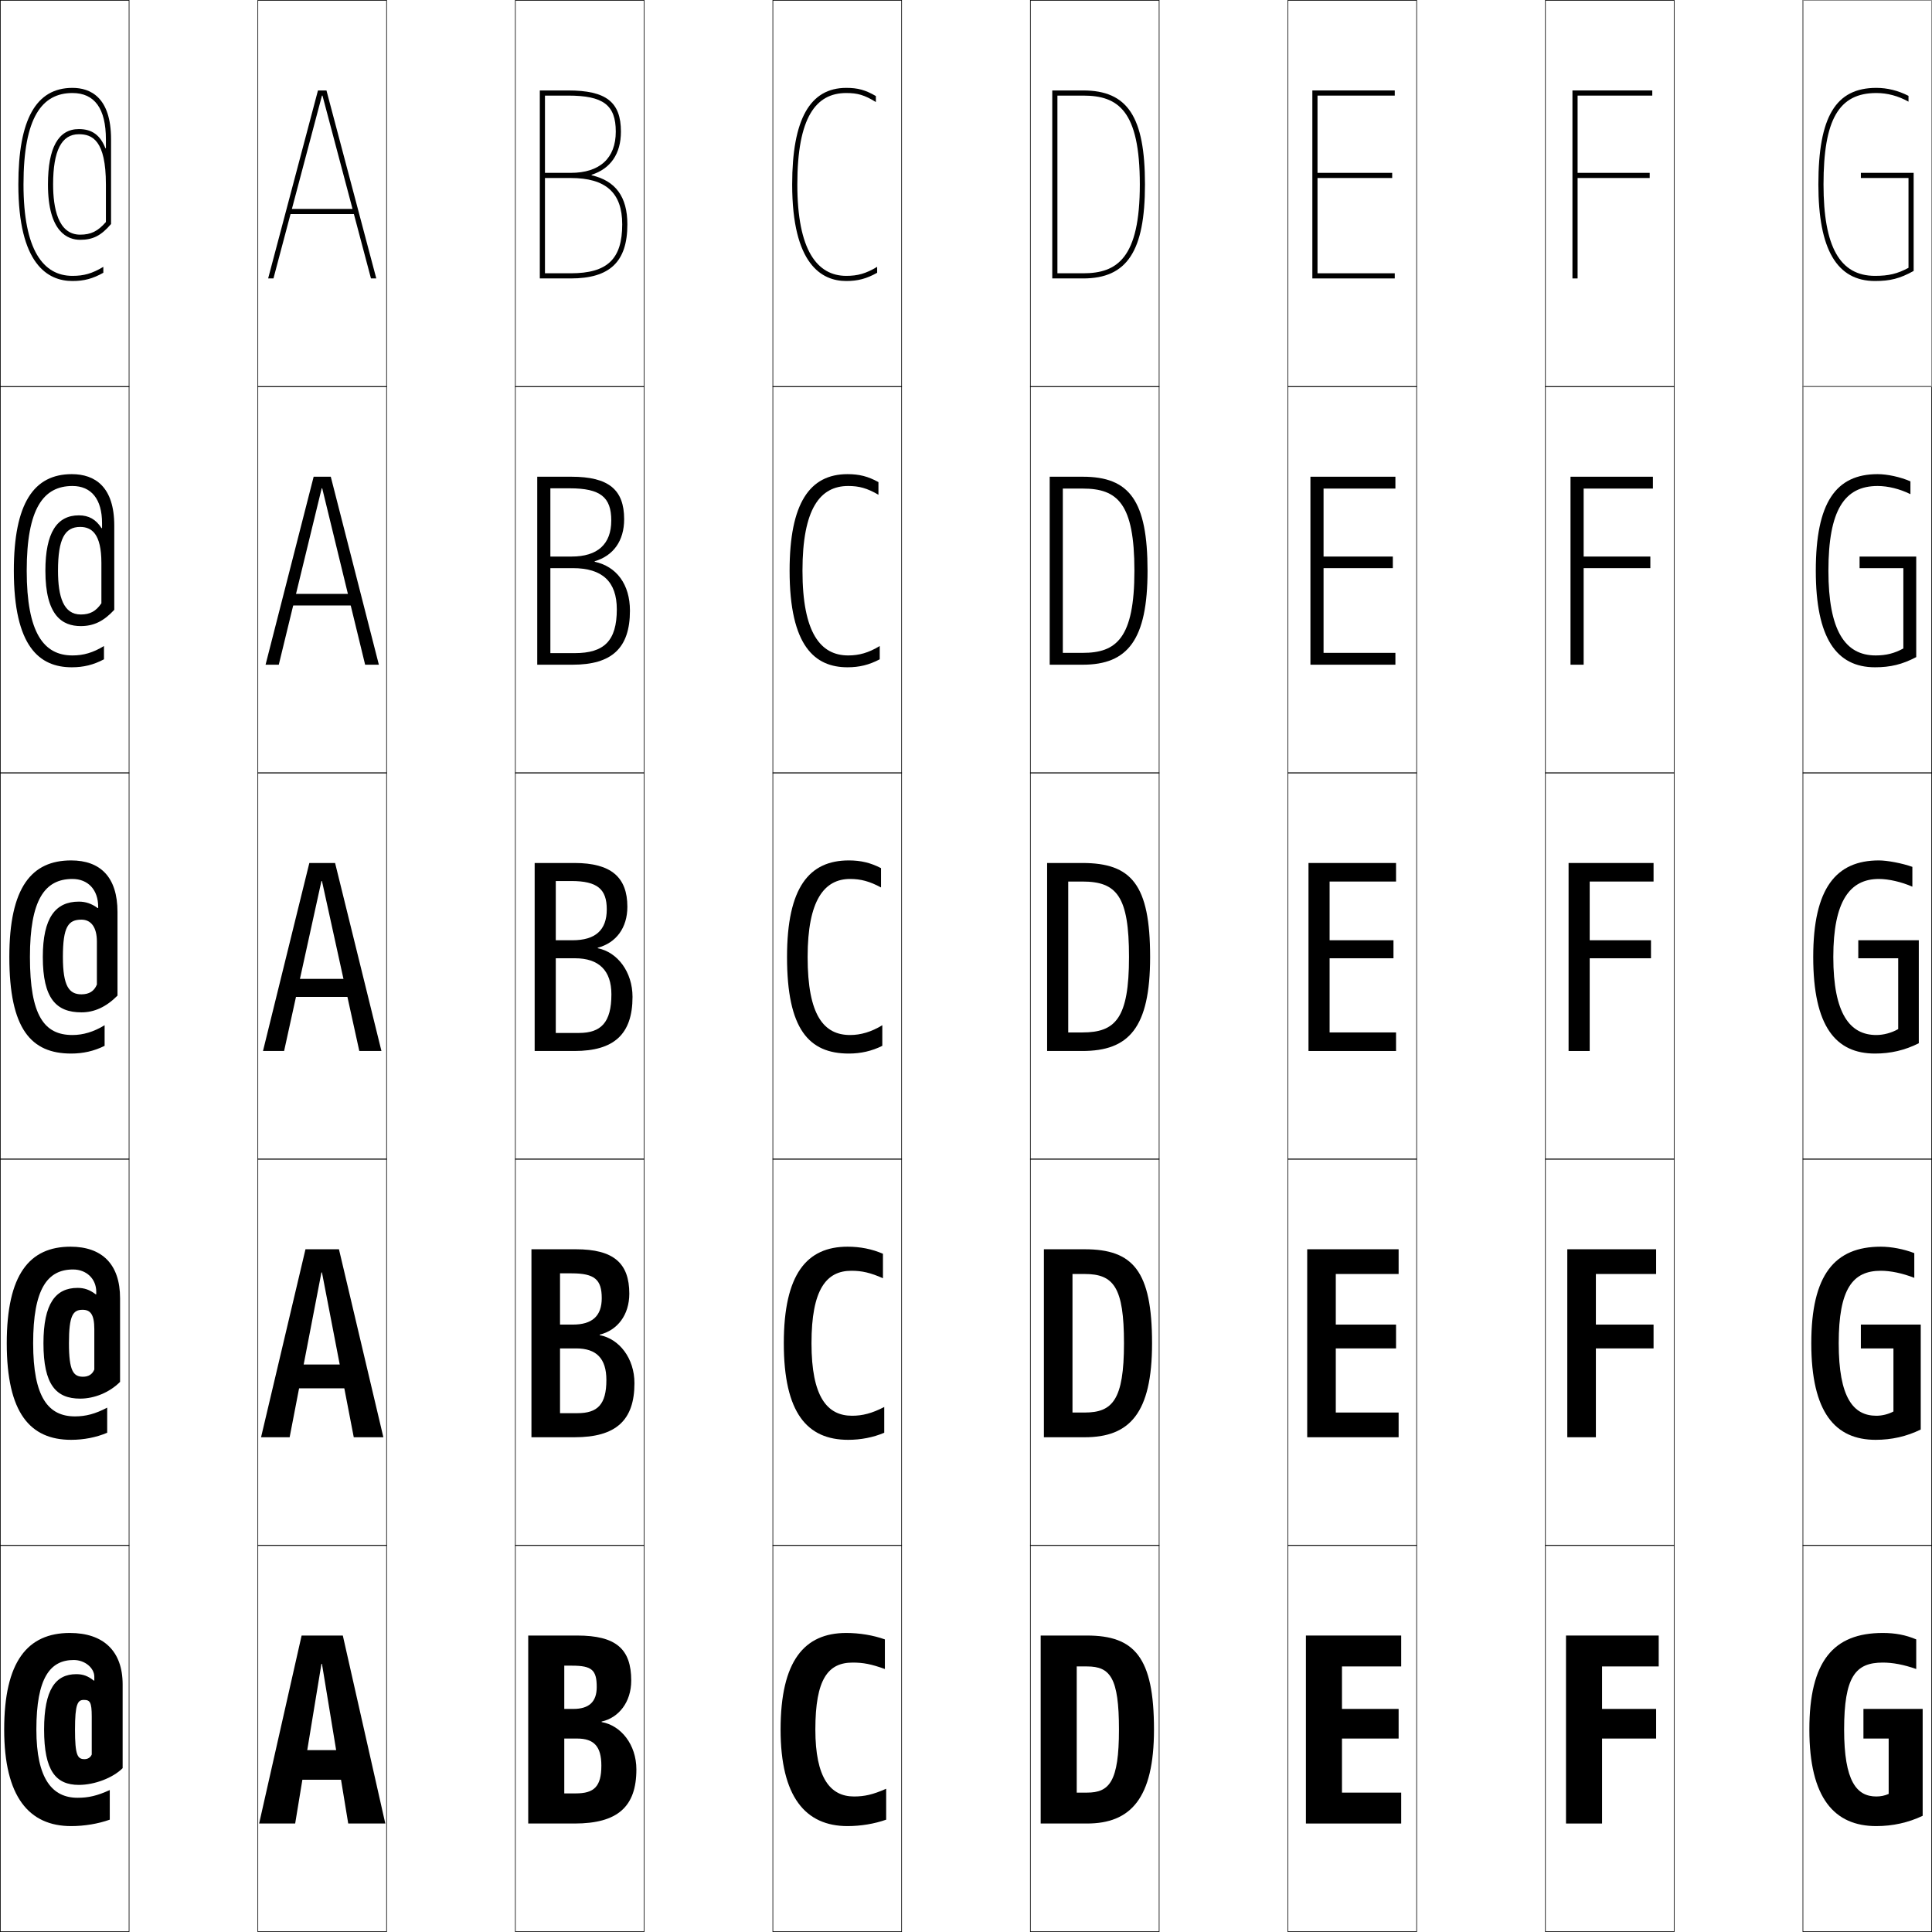
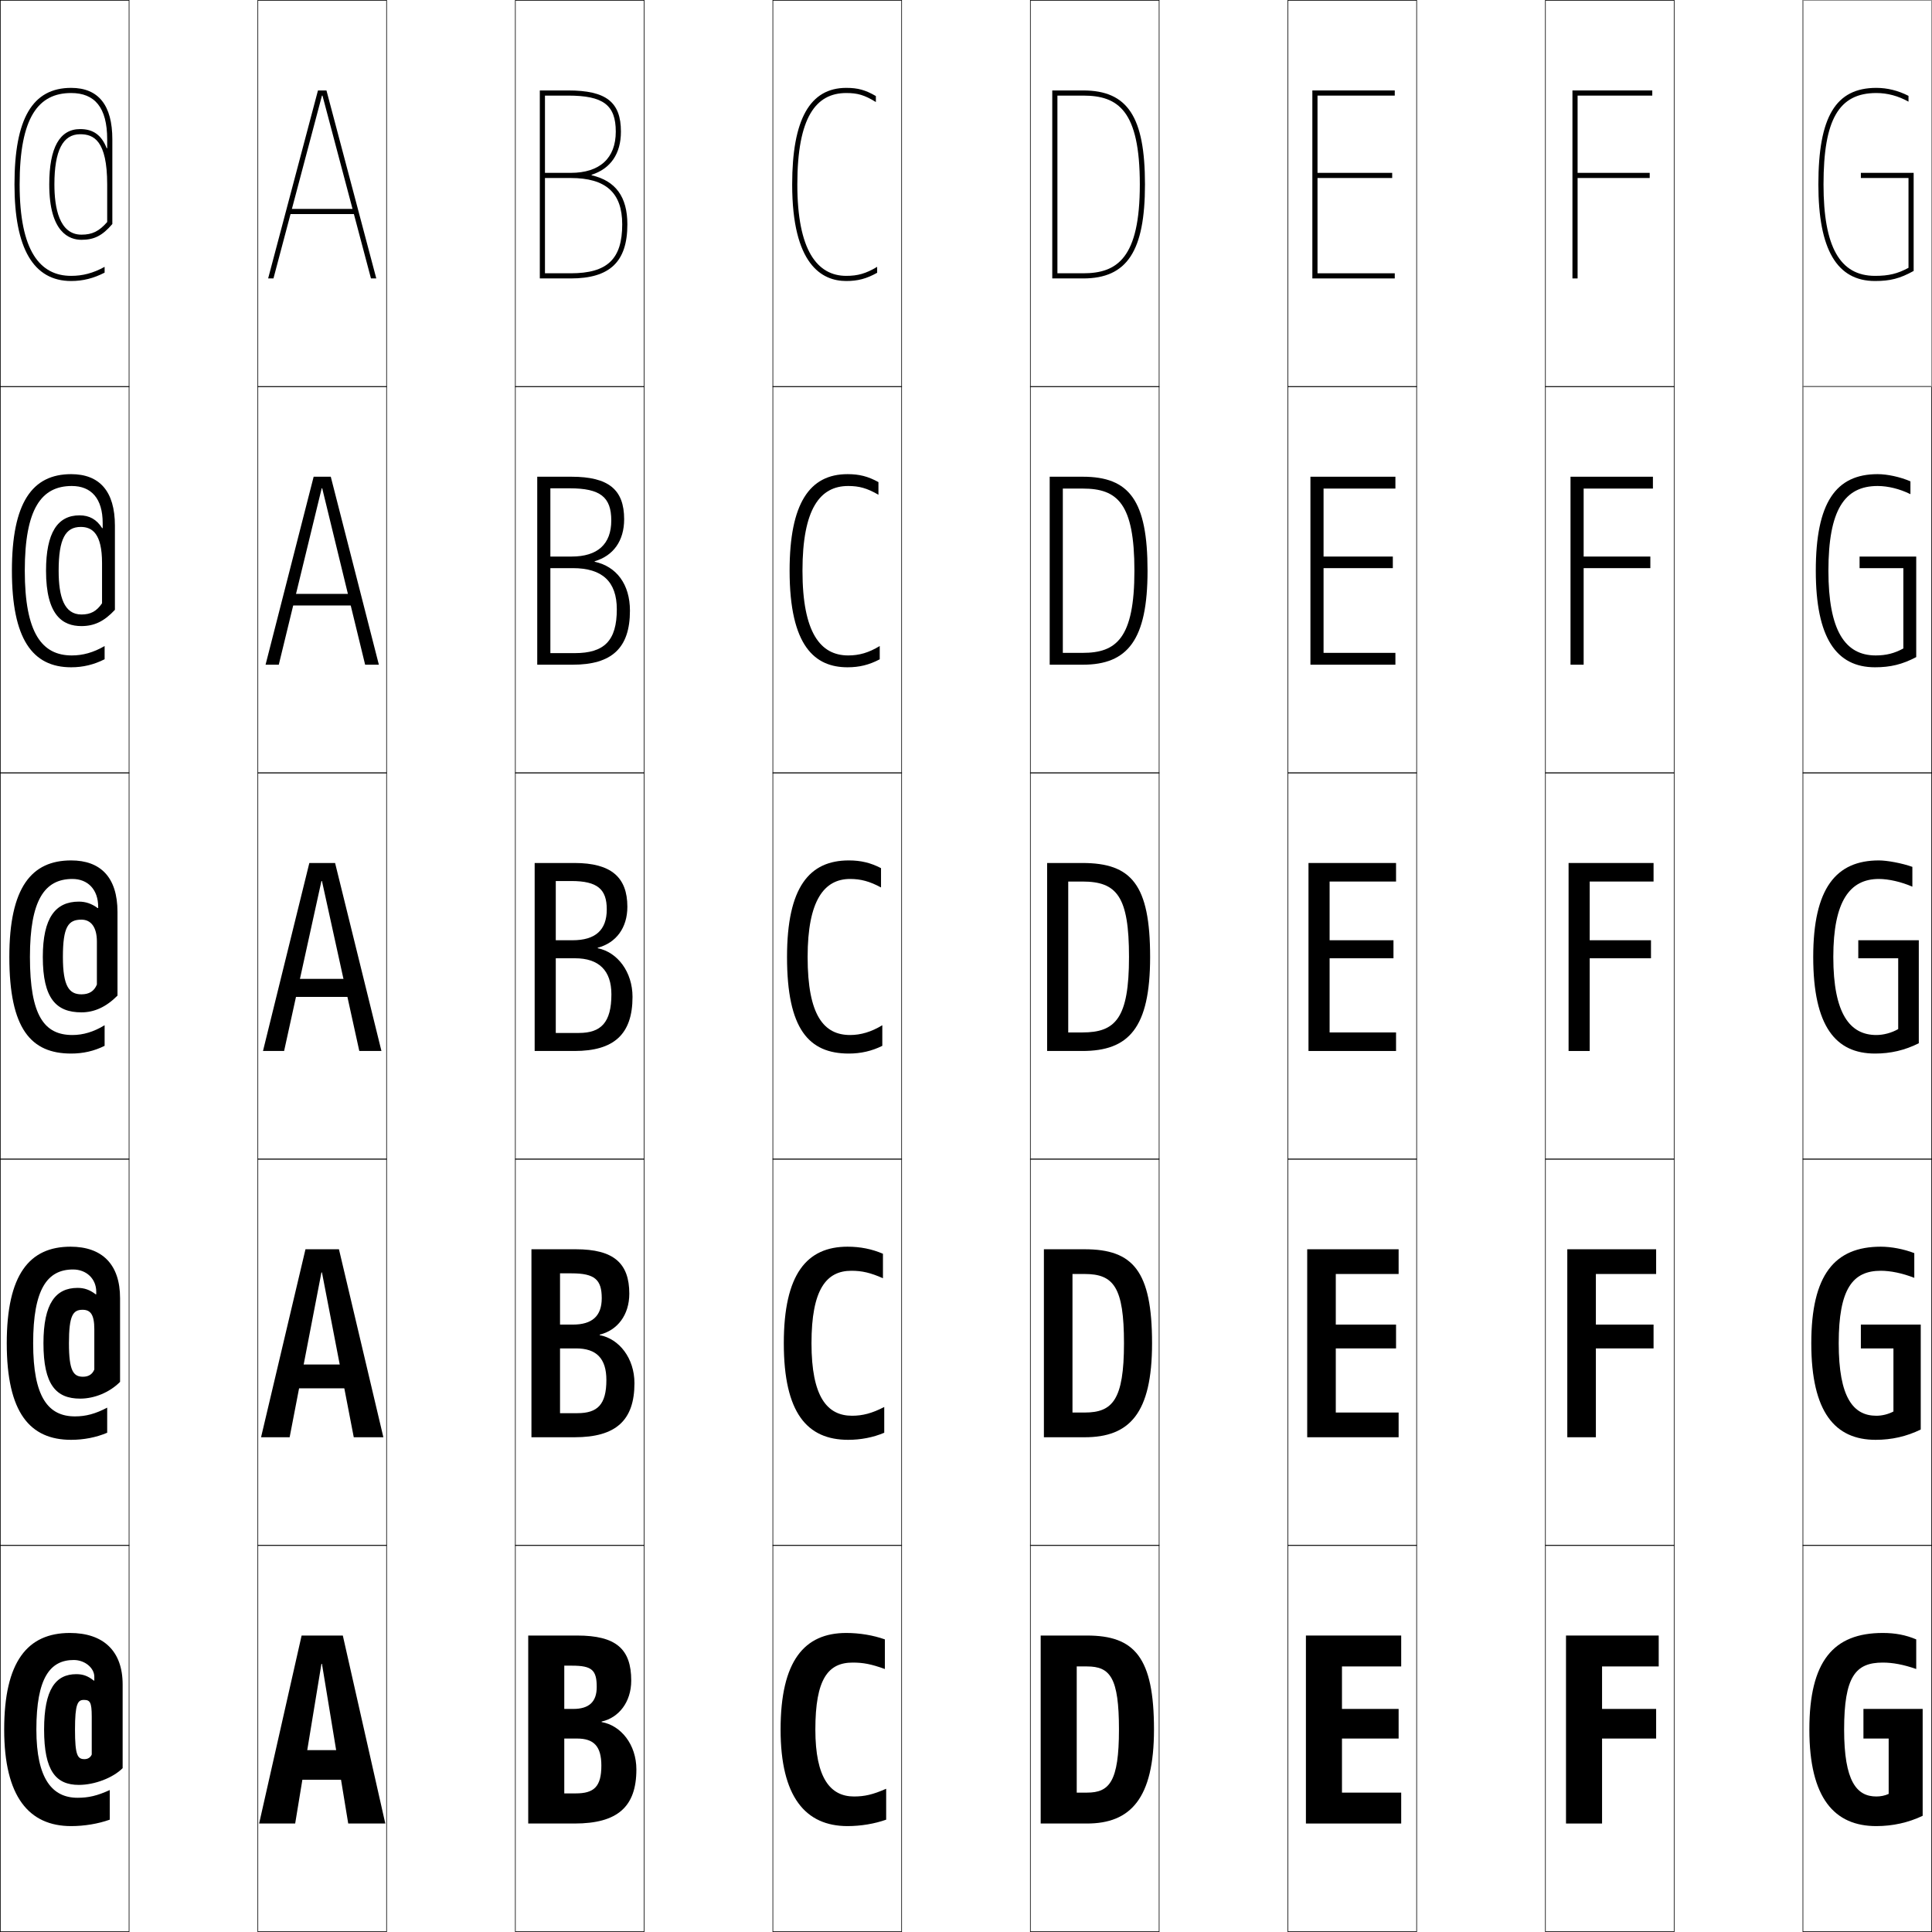
<svg xmlns="http://www.w3.org/2000/svg" width="750.25" height="750.25" viewBox="0 0 750.25 750.25" overflow="visible" enable-background="new 0 0 750.25 750.25" xml:space="preserve">
  <g id="レイヤー1">
    <g>
      <rect x="0.125" y="0.125" fill="none" stroke="#000000" stroke-width="0.25" width="50" height="150" />
      <rect x="100.125" y="0.125" fill="none" stroke="#000000" stroke-width="0.25" width="50" height="150" />
      <rect x="200.125" y="0.125" fill="none" stroke="#000000" stroke-width="0.25" width="50" height="150" />
      <rect x="300.125" y="0.125" fill="none" stroke="#000000" stroke-width="0.25" width="50" height="150" />
      <rect x="400.125" y="0.125" fill="none" stroke="#000000" stroke-width="0.25" width="50" height="150" />
      <rect x="500.125" y="0.125" fill="none" stroke="#000000" stroke-width="0.25" width="50" height="150" />
      <rect x="600.125" y="0.125" fill="none" stroke="#000000" stroke-width="0.25" width="50" height="150" />
      <rect x="0.125" y="150.125" fill="none" stroke="#000000" stroke-width="0.25" width="50" height="150" />
      <rect x="100.125" y="150.125" fill="none" stroke="#000000" stroke-width="0.25" width="50" height="150" />
      <rect x="200.125" y="150.125" fill="none" stroke="#000000" stroke-width="0.25" width="50" height="150" />
      <rect x="300.125" y="150.125" fill="none" stroke="#000000" stroke-width="0.25" width="50" height="150" />
      <rect x="400.125" y="150.125" fill="none" stroke="#000000" stroke-width="0.25" width="50" height="150" />
      <rect x="500.125" y="150.125" fill="none" stroke="#000000" stroke-width="0.25" width="50" height="150" />
      <rect x="600.125" y="150.125" fill="none" stroke="#000000" stroke-width="0.25" width="50" height="150" />
      <rect x="0.125" y="300.125" fill="none" stroke="#000000" stroke-width="0.25" width="50" height="150" />
      <rect x="100.125" y="300.125" fill="none" stroke="#000000" stroke-width="0.25" width="50" height="150" />
      <rect x="200.125" y="300.125" fill="none" stroke="#000000" stroke-width="0.25" width="50" height="150" />
      <rect x="300.125" y="300.125" fill="none" stroke="#000000" stroke-width="0.25" width="50" height="150" />
      <rect x="400.125" y="300.125" fill="none" stroke="#000000" stroke-width="0.25" width="50" height="150" />
      <rect x="500.125" y="300.125" fill="none" stroke="#000000" stroke-width="0.25" width="50" height="150" />
      <rect x="600.125" y="300.125" fill="none" stroke="#000000" stroke-width="0.25" width="50" height="150" />
      <rect x="0.125" y="450.125" fill="none" stroke="#000000" stroke-width="0.25" width="50" height="150" />
      <rect x="100.125" y="450.125" fill="none" stroke="#000000" stroke-width="0.25" width="50" height="150" />
      <rect x="200.125" y="450.125" fill="none" stroke="#000000" stroke-width="0.25" width="50" height="150" />
      <rect x="300.125" y="450.125" fill="none" stroke="#000000" stroke-width="0.25" width="50" height="150" />
      <rect x="400.125" y="450.125" fill="none" stroke="#000000" stroke-width="0.25" width="50" height="150" />
      <rect x="500.125" y="450.125" fill="none" stroke="#000000" stroke-width="0.25" width="50" height="150" />
      <rect x="600.125" y="450.125" fill="none" stroke="#000000" stroke-width="0.25" width="50" height="150" />
      <rect x="0.125" y="600.125" fill="none" stroke="#000000" stroke-width="0.25" width="50" height="150" />
      <rect x="100.125" y="600.125" fill="none" stroke="#000000" stroke-width="0.25" width="50" height="150" />
      <rect x="200.125" y="600.125" fill="none" stroke="#000000" stroke-width="0.25" width="50" height="150" />
      <rect x="300.125" y="600.125" fill="none" stroke="#000000" stroke-width="0.25" width="50" height="150" />
      <rect x="400.125" y="600.125" fill="none" stroke="#000000" stroke-width="0.25" width="50" height="150" />
      <rect x="500.125" y="600.125" fill="none" stroke="#000000" stroke-width="0.25" width="50" height="150" />
      <rect x="600.125" y="600.125" fill="none" stroke="#000000" stroke-width="0.25" width="50" height="150" />
      <rect x="700.125" y="0.125" fill="none" stroke="#000000" stroke-width="0.25" width="50" height="150" />
      <rect x="700.125" y="150.125" fill="none" stroke="#000000" stroke-width="0.25" width="50" height="150" />
      <rect x="700.125" y="300.125" fill="none" stroke="#000000" stroke-width="0.25" width="50" height="150" />
      <rect x="700.125" y="450.125" fill="none" stroke="#000000" stroke-width="0.25" width="50" height="150" />
      <rect x="700.125" y="600.125" fill="none" stroke="#000000" stroke-width="0.25" width="50" height="150" />
    </g>
    <g>
      <polygon points="125.025,646.125 135.225,708.125 149.625,708.125 133.125,635.125 117.125,635.125 100.625,708.125       114.625,708.125 124.825,646.125 " />
      <polygon points="125.025,494.125 137.375,558.125 148.875,558.125 131.625,485.125 118.625,485.125 101.375,558.125       112.475,558.125 124.825,494.125 " />
      <polygon points="125.025,342.125 139.525,408.125 148.125,408.125 130.125,335.125 120.125,335.125 102.125,408.125       110.325,408.125 124.825,342.125 " />
      <polygon points="103.125,258.125 108.259,258.125 124.925,189.625 125.125,189.625 141.791,258.125       147.125,258.125 128.45,185.125 121.8,185.125 " />
      <polygon points="125.225,37.125 144.057,108.125 146.125,108.125 126.775,35.125 123.475,35.125       104.125,108.125 106.192,108.125 125.025,37.125 " />
    </g>
    <g>
      <rect x="111.125" y="679.625" width="28" height="11.5" />
      <rect x="111.625" y="529.875" width="27" height="9.25" />
      <rect x="112.125" y="380.125" width="26" height="7" />
      <rect x="112.125" y="230.625" width="26" height="4.5" />
      <rect x="112.125" y="81.125" width="26" height="2" />
    </g>
    <g>
      <path d="M422.125,647.125c9.023,0,12.4,4.416,12.4,24.5c0,20.266-3.727,24.5-12.4,24.5h-4v12      h4c16.857,0,26-9.689,26-36.5c0-28.074-7.582-36.5-26-36.5h-18v73h14v-61H422.125z" />
      <path d="M421.225,494.726c11.237,0,15.25,5.128,15.25,26.899c0,22.076-4.5,26.9-15.25,26.9      h-4.75V558.125h4.75c17.393,0,26.15-9.245,26.15-36.5c0-28.115-7.429-36.5-26.15-36.5H405.375      v73h11.1v-63.399H421.225z" />
      <path d="M414.825,342.326h5.5c13.45,0,18.1,5.841,18.1,29.299      c0,23.887-5.273,29.301-18.1,29.301h-5.5V408.125h5.5c17.927,0,26.3-8.801,26.3-36.5      c0-28.156-7.275-36.5-26.3-36.5H406.625v73h8.2V342.326z" />
      <path d="M440.525,221.625c0,26.26-7.035,31.9-20.051,31.9h-7.75V258.125h7.75      c17.487,0,25.15-9.688,25.15-36.5c0-27.211-7.002-36.5-25.15-36.5H407.625v73h5.1      v-68.399h7.75C433.991,189.726,440.525,195.532,440.525,221.625z" />
      <path d="M410.625,37.125h10c13.582,0,22,5.771,22,34.5c0,28.633-8.795,34.5-22,34.5h-10v2h10      c17.047,0,24-10.575,24-36.5c0-26.266-6.729-36.5-24-36.5h-12v73h2V37.125z" />
    </g>
    <g>
      <polygon points="521.125,647.125 544.125,647.125 544.125,635.125 507.125,635.125 507.125,708.125 544.125,708.125       544.125,696.125 521.125,696.125 521.125,675.125 543.125,675.125 543.125,663.625 521.125,663.625 " />
      <polygon points="518.725,494.725 543.125,494.725 543.125,485.125 507.625,485.125 507.625,558.125       543.125,558.125 543.125,548.525 518.725,548.525 518.725,523.625 542.125,523.625 542.125,514.375       518.725,514.375 " />
      <polygon points="516.325,342.325 542.125,342.325 542.125,335.125 508.125,335.125 508.125,408.125       542.125,408.125 542.125,400.925 516.325,400.925 516.325,372.125 541.125,372.125 541.125,365.125       516.325,365.125 " />
      <polygon points="513.975,189.725 541.875,189.725 541.875,185.125 508.875,185.125 508.875,258.125       541.875,258.125 541.875,253.525 513.975,253.525 513.975,220.625 540.875,220.625 540.875,216.125       513.975,216.125 " />
      <polygon points="511.625,37.125 541.625,37.125 541.625,35.125 509.625,35.125 509.625,108.125 541.625,108.125       541.625,106.125 511.625,106.125 511.625,69.125 540.625,69.125 540.625,67.125 511.625,67.125 " />
    </g>
    <g>
      <polygon points="622.125,675.125 643.125,675.125 643.125,663.625 622.125,663.625 622.125,647.125 644.125,647.125       644.125,635.125 608.125,635.125 608.125,708.125 622.125,708.125 " />
      <polygon points="619.725,523.625 642.125,523.625 642.125,514.375 619.725,514.375 619.725,494.725       643.125,494.725 643.125,485.125 608.625,485.125 608.625,558.125 619.725,558.125 " />
      <polygon points="617.325,372.125 641.125,372.125 641.125,365.125 617.325,365.125 617.325,342.325       642.125,342.325 642.125,335.125 609.125,335.125 609.125,408.125 617.325,408.125 " />
      <polygon points="614.975,189.725 641.875,189.725 641.875,185.125 609.875,185.125 609.875,258.125       614.975,258.125 614.975,220.625 640.875,220.625 640.875,216.125 614.975,216.125 " />
      <polygon points="612.625,69.125 640.625,69.125 640.625,67.125 612.625,67.125 612.625,37.125 641.625,37.125 641.625,35.125       610.625,35.125 610.625,108.125 612.625,108.125 " />
    </g>
-     <g>
-       <path d="M28.625,644.625c-9.138,0-14.5,6.894-14.5,27c0,19.3,6.262,26.5,16,26.5      c4.256,0,7.602-0.768,12.5-3v11.5c-4.529,1.616-9.873,2.5-15,2.5c-16.353,0-26-11.381-26-37.5      c0-26.388,9.049-37.5,25.5-37.5c13.076,0,20.5,7.05,20.5,20v32.5c-3.734,3.747-10.859,6.5-17,6.5      c-8.879,0-13.5-5.356-13.5-21.5h12c0,10.089,1.009,11.5,3.7,11.5      c1.282,0,2.333-0.651,2.8-1.8V666.625c0-5.72-0.703-6.5-3.1-6.5      c-2.355,0-3.4,1.584-3.4,11.5h-12c0-15.589,4.486-21.5,12.5-21.5      c2.619,0,4.498,0.688,6.8,2.5H36.625v-1.5C36.625,647.769,33.033,644.625,28.625,644.625z" />
-       <path d="M36.625,531.825V516.125c0-5.671-1.514-7.5-4.55-7.5c-3.732,0-5.3,2.154-5.3,13      H16.875c0-15.456,4.736-21.5,13.25-21.5c2.619,0,4.717,0.729,7.05,2.5H37.375v-1      c0-5.006-3.792-8.65-9-8.65c-9.971,0-15.5,7.541-15.5,28.65      c0,21.036,5.904,28.4,16.25,28.4c4.178,0,7.914-0.979,12.5-3.4v9.75      c-4.321,1.834-9.139,2.75-14,2.75c-15.954,0-25-10.449-25-37.5c0-26.76,8.861-37.5,24.75-37.5      c12.226,0,19.25,6.782,19.25,20v32.5c-4.094,4.107-9.958,6.5-15.5,6.5      c-9.338,0-14.25-5.363-14.25-21.5h9.9c0,10.729,1.72,13,5.45,13      C34.353,534.625,35.864,533.699,36.625,531.825z" />
-       <path d="M37.625,382.325c-1.056,2.599-3.027,3.8-6,3.8      c-4.77,0-7.2-3.132-7.2-14.5H16.625c0,16.129,5.204,21.5,15,21.5      c4.943,0,9.547-2.031,14-6.5v-32.5c0-13.486-6.624-20-18-20c-15.327,0-24,10.369-24,37.5      c0,27.981,8.444,37.5,24,37.5c4.595,0,8.887-0.949,13-3v-8      c-4.274,2.609-8.4,3.8-12.5,3.8c-10.953,0-16.5-7.527-16.5-30.3      c0-22.111,5.697-30.3,16.5-30.3c6.008,0,10,4.146,10,10.8v0.5h-0.2      c-2.364-1.731-4.681-2.5-7.3-2.5c-9.013,0-14,6.176-14,21.5h7.8      c0-11.775,2.091-14.5,7.2-14.5c3.676,0,6,2.878,6,8.5V382.325z" />
-       <path d="M27.875,184.125c-14.729,0-22.5,11.318-22.5,37.5c0,29.488,9.932,37.5,22.5,37.5      c4.551,0,8.38-0.922,12.5-3.101V250.875c-4.326,2.612-7.975,3.65-12.25,3.65      c-11.111,0-17.75-8.72-17.75-32.9c0-24.126,6.466-32.9,17.75-32.9      c7.317,0,11.5,5.101,11.5,14.4v1.968h-0.2C37.268,201.714,34.505,200.125,30.625,200.125      c-8.488,0-13,6.705-13,21.5h4.9c0-12.448,2.681-17,8.6-17c4.434,0,8.25,2.597,8.25,14      v15.647c-2.097,3.092-4.412,4.353-8,4.353c-6.724,0-8.85-6.868-8.85-17H17.625      c0,17.418,6.518,21.5,13.75,21.5c4.937,0,8.832-1.809,13-6.315V204.125      C44.375,189.117,36.984,184.125,27.875,184.125z" />
-       <path d="M41.125,57.561h-0.2C38.975,52.534,35.765,50.125,30.625,50.125      c-7.962,0-12,7.233-12,21.5h2c0-13.122,3.271-19.5,10-19.5c5.192,0,10.5,2.317,10.5,19.5v14.595      c-3.139,3.585-5.797,4.905-10,4.905c-8.678,0-10.5-10.604-10.5-19.5h-2      c0,18.707,7.832,21.5,12.5,21.5c4.93,0,8.117-1.585,12-6.131V54.125c0-16.53-8.157-20-15-20      c-14.131,0-21,12.267-21,37.5c0,30.994,11.42,37.5,21,37.5c4.507,0,7.873-0.894,12-3.202      V103.625c-4.378,2.615-7.549,3.5-12,3.5c-11.269,0-19-9.914-19-35.5c0-26.141,7.236-35.5,19-35.5      c8.626,0,13,6.056,13,18V57.561z" />
-     </g>
    <rect x="700.125" y="0.125" fill="none" stroke="#999999" stroke-width="0.25" width="50" height="150" />
    <g>
      <path d="M233.625,668.524c6.623-1.447,11.5-7.53,11.5-15.899c0-12.301-5.908-17.5-21-17.5h-19v73      h14v-61.3h3c7.781,0,9.6,1.73,9.6,8.3c0,5.811-3.063,8.5-9.1,8.5h-3.5v11.5h5      c6.475,0,9.4,3.006,9.4,10.5c0,8.147-2.818,10.8-9.9,10.8h-4.5V708.125h4      c16.664,0,24-6.472,24-21c0-9.643-5.988-17.099-13.5-18.4V668.524z" />
      <path d="M232.875,518.274c6.843-1.651,11.5-7.594,11.5-15.899c0-11.879-6.107-17.25-20.75-17.25      h-17.25v73h11.1v-63.65h4.5c8.98,0,11.7,2.448,11.7,9.65      c0,6.957-3.76,10.25-11.2,10.25h-5v9.25h6.25c7.847,0,11.75,3.88,11.75,12.25      c0,9.566-3.444,12.9-11.25,12.9h-6.75V558.125H223.125c15.927,0,23.25-6.434,23.25-21      c0-9.676-5.91-17.234-13.5-18.65V518.274z" />
      <path d="M232.125,368.025c7.062-1.856,11.5-7.658,11.5-15.9c0-11.456-6.307-17-20.5-17h-15.5v73      h8.2v-66h6c10.18,0,13.8,3.166,13.8,11c0,8.104-4.457,12-13.3,12h-6.5v7h7.5      c9.22,0,14.1,4.754,14.1,14c0,10.984-4.069,15-12.6,15h-9v7H223.125      c15.19,0,22.5-6.396,22.5-21c0-9.709-5.832-17.37-13.5-18.9V368.025z" />
      <path d="M208.625,185.125v73h5.1v-68.5h7.5c11.919,0,16.15,3.415,16.15,12.5      c0,9.211-5.336,14-15.4,14h-8.25v4.5h8.75c11.432,0,17.05,5.237,17.05,16      c0,12.24-4.932,17-16.3,17h-9.5v4.5H222.375c15.203,0,22.25-6.436,22.25-21      c0-10.207-5.201-17.144-13.691-18.979v-0.2      C238.126,215.843,242.375,210.066,242.375,201.625c0-11.485-6.027-16.5-20.5-16.5H208.625z" />
      <path d="M229.742,67.865C237.065,65.516,241.125,59.765,241.125,51.125c0-11.514-5.748-16-20.5-16      h-11v73h2v-71h9c13.659,0,18.5,3.664,18.5,14c0,10.318-6.215,16-17.5,16h-10v2h10      c13.645,0,20,5.72,20,18c0,13.495-5.794,19-20,19h-10v2h10c15.215,0,22-6.477,22-21      c0-10.705-4.57-16.918-13.883-19.06V67.865z" />
    </g>
    <g>
      <path d="M328.625,107.125c-11.269,0-19-9.914-19-35.5c0-26.141,7.236-35.5,19-35.5      c4.386,0,7.078,0.76,11.5,3.5v-2.323c-4.064-2.373-7.021-3.177-11.5-3.177      c-14.131,0-21,12.267-21,37.5c0,30.994,11.42,37.5,21,37.5c4.507,0,7.873-0.894,12-3.202      V103.625C336.247,106.24,333.076,107.125,328.625,107.125z" />
      <path d="M329.375,188.725c4.243,0,7.336,0.837,11.75,3.4v-4.912      c-4.074-2.242-7.463-3.088-12-3.088c-14.729,0-22.5,11.317-22.5,37.5      c0,29.488,9.932,37.5,22.5,37.5c4.551,0,8.38-0.922,12.5-3.101V250.875      c-4.326,2.612-7.975,3.65-12.25,3.65c-10.711,0-17.75-8.719-17.75-32.9      C311.625,197.499,318.491,188.725,329.375,188.725z" />
      <path d="M305.625,371.625c0,27.981,8.444,37.5,24,37.5c4.595,0,8.887-0.949,13-3v-8      c-4.274,2.609-8.4,3.8-12.5,3.8c-10.154,0-16.5-7.525-16.5-30.3      c0-22.112,6.496-30.3,16.5-30.3c4.1,0,7.594,0.915,12,3.3v-7.5      c-4.084-2.111-7.905-3-12.5-3C314.298,334.125,305.625,344.494,305.625,371.625z" />
      <path d="M330.625,493.475c-9.765,0-15.5,7.252-15.5,28.15c0,20.83,6.097,28.15,15.75,28.15      c4.083,0,7.772-0.951,12.5-3.4v10c-4.321,1.834-9.139,2.75-14,2.75      c-15.954,0-25-10.449-25-37.5c0-26.905,8.948-37.5,24.75-37.5c4.861,0,9.446,0.885,13.75,2.75v9.5      C338.007,494.219,334.707,493.475,330.625,493.475z" />
      <path d="M303.125,671.625c0-26.679,9.224-37.5,25.5-37.5c5.128,0,10.477,0.882,15,2.5v11.5      c-5.329-1.927-8.436-2.5-12.5-2.5c-9.526,0-14.5,6.316-14.5,26c0,18.885,5.848,26,15,26      c4.066,0,7.318-0.712,12.5-3v12c-4.529,1.616-9.873,2.5-15,2.5      C312.772,709.125,303.125,697.744,303.125,671.625z" />
    </g>
    <g>
      <path d="M728.125,107.125c-13.645,0-20-11.28-20-35.5c0-25.215,5.939-35.5,20.5-35.5      c4.283,0,8.48,1.112,12.5,3.35v-2.252c-4.004-2.047-8.202-3.098-12.5-3.098      c-15.771,0-22.5,11.215-22.5,37.5c0,25.233,7.196,37.5,22,37.5c5.87,0,9.663-0.949,15-3.911      V67.125h-20.5v2h18.5v34.878C736.842,106.3,733.464,107.125,728.125,107.125z" />
      <path d="M729.125,188.725c4.025,0,8.617,1.123,12.75,3.175v-4.977      c-4.002-1.735-8.988-2.799-12.75-2.799c-16.202,0-24,11.003-24,37.5      c0,26.146,7.999,37.5,23,37.5c5.953,0,10.607-1.108,16-3.956V216.125h-22v4.5h17v31.189      c-3.457,1.897-6.703,2.711-10.75,2.711c-11.908,0-18.35-9.701-18.35-32.9      C710.025,198.138,716.223,188.725,729.125,188.725z" />
      <path d="M737.125,399.625c-2.632,1.498-5.745,2.3-8.5,2.3      c-10.171,0-16.7-8.121-16.7-30.3c0-21.76,6.457-30.3,17.7-30.3      c3.768,0,8.755,1.134,13,3V336.625c-4-1.423-9.775-2.5-13-2.5c-16.633,0-25.5,10.792-25.5,37.5      c0,27.058,8.802,37.5,24,37.5c6.036,0,11.553-1.269,17-4v-40h-23.5v7h15.5V399.625z" />
      <path d="M730.375,493.475c3.799,0,8.414,0.951,13,2.75V486.625c-4.062-1.58-8.972-2.5-13-2.5      c-17.912,0-27,10.888-27,37.5c0,26.881,9.287,37.5,25,37.5c6.169,0,11.984-1.299,17.5-4v-40.75      h-23.25v9.25h12.65v24.5c-2.057,1.088-4.433,1.65-6.65,1.65      c-8.897,0-14.6-6.998-14.6-28.15      C714.025,500.44,719.477,493.475,730.375,493.475z" />
      <path d="M731.125,645.625c3.831,0,8.072,0.768,13,2.5v-11.5c-4.124-1.737-8.168-2.5-13-2.5      c-19.192,0-28.5,10.984-28.5,37.5c0,26.703,9.773,37.5,26,37.5c6.302,0,12.415-1.328,18-4v-41.5h-23      v11.5h9.8v21.5c-1.479,0.677-3.119,1-4.8,1c-7.624,0-12.5-5.873-12.5-26      C716.125,651.016,720.57,645.625,731.125,645.625z" />
    </g>
+     <g>
+       <path d="M28.625,644.625c-9.138,0-14.5,6.894-14.5,27c0,19.3,6.262,26.5,16,26.5      c4.256,0,7.602-0.768,12.5-3v11.5c-4.529,1.616-9.873,2.5-15,2.5c-16.353,0-26-11.381-26-37.5      c0-26.388,9.049-37.5,25.5-37.5c13.076,0,20.5,7.05,20.5,20v32.5c-3.734,3.747-10.859,6.5-17,6.5      c-8.879,0-13.5-5.356-13.5-21.5h12c0,10.089,1.009,11.5,3.7,11.5      c1.282,0,2.333-0.651,2.8-1.8V666.625c0-5.72-0.703-6.5-3.1-6.5      c-2.355,0-3.4,1.584-3.4,11.5h-12c0-15.589,4.486-21.5,12.5-21.5      c2.619,0,4.498,0.688,6.8,2.5H36.625v-1.5C36.625,647.769,33.033,644.625,28.625,644.625z" />
+       <path d="M36.625,531.825V516.125c0-5.671-1.514-7.5-4.55-7.5c-3.732,0-5.3,2.154-5.3,13      H16.875c0-15.456,4.736-21.5,13.25-21.5c2.619,0,4.717,0.729,7.05,2.5H37.375v-1      c0-5.006-3.792-8.65-9-8.65c-9.971,0-15.5,7.541-15.5,28.65      c0,21.036,5.904,28.4,16.25,28.4c4.178,0,7.914-0.979,12.5-3.4v9.75      c-4.321,1.834-9.139,2.75-14,2.75c-15.954,0-25-10.449-25-37.5c0-26.76,8.861-37.5,24.75-37.5      c12.226,0,19.25,6.782,19.25,20v32.5c-4.094,4.107-9.958,6.5-15.5,6.5      c-9.338,0-14.25-5.363-14.25-21.5h9.9c0,10.729,1.72,13,5.45,13      C34.353,534.625,35.864,533.699,36.625,531.825z" />
+       <path d="M37.625,382.325c-1.056,2.599-3.027,3.8-6,3.8      c-4.77,0-7.2-3.132-7.2-14.5H16.625c0,16.129,5.204,21.5,15,21.5      c4.943,0,9.547-2.031,14-6.5v-32.5c0-13.486-6.624-20-18-20c-15.327,0-24,10.369-24,37.5      c0,27.981,8.444,37.5,24,37.5c4.595,0,8.887-0.949,13-3v-8      c-4.274,2.609-8.4,3.8-12.5,3.8c-10.953,0-16.5-7.527-16.5-30.3      c0-22.111,5.697-30.3,16.5-30.3c6.008,0,10,4.146,10,10.8v0.5h-0.2      c-2.364-1.731-4.681-2.5-7.3-2.5c-9.013,0-14,6.176-14,21.5h7.8      c0-11.775,2.091-14.5,7.2-14.5c3.676,0,6,2.878,6,8.5V382.325z" />
+       <path d="M40.625,250.875c-4.37,2.535-8.475,3.65-12.75,3.65      c-11.493,0-18.25-8.54-18.25-32.9c0-24.191,6.535-32.9,18.25-32.9      c7.571,0,12,4.86,12,14.4v1.968h-0.2C37.518,201.714,34.755,200.125,30.875,200.125      c-8.488,0-13,6.705-13,21.5h4.9c0-12.448,2.681-17,8.6-17c4.434,0,8.25,2.597,8.25,14      v15.647c-2.097,3.092-4.412,4.353-8,4.353c-6.724,0-8.85-6.868-8.85-17H17.875      c0,17.418,6.518,21.5,13.75,21.5c4.937,0,8.832-1.809,13-6.315V204.125c0-13.378-6.004-20-17-20      c-15.168,0-23,11.143-23,37.5c0,26.433,7.923,37.5,23,37.5c4.57,0,8.796-0.998,13-3.125      V250.875z" />
+       <path d="M41.625,54.125v3.436h-0.2C39.475,52.534,36.265,50.125,31.125,50.125      c-7.962,0-12,7.233-12,21.5h2c0-13.122,3.271-19.5,10-19.5c5.192,0,10.5,2.317,10.5,19.5v14.595      c-3.139,3.585-5.797,4.905-10,4.905c-8.678,0-10.5-10.604-10.5-19.5h-2      c0,18.707,7.832,21.5,12.5,21.5c4.93,0,8.117-1.585,12-6.131V54.125c0-13.271-5.383-20-16-20      c-15.009,0-22,11.916-22,37.5c0,24.883,7.402,37.5,22,37.5c4.546,0,8.706-1.046,13-3.249      V103.625c-4.466,2.461-8.549,3.5-13,3.5c-12.034,0-20-9.552-20-35.5c0-26.271,7.373-35.5,20-35.5      C36.76,36.125,41.625,41.7,41.625,54.125z" />
+     </g>
  </g>
</svg>
